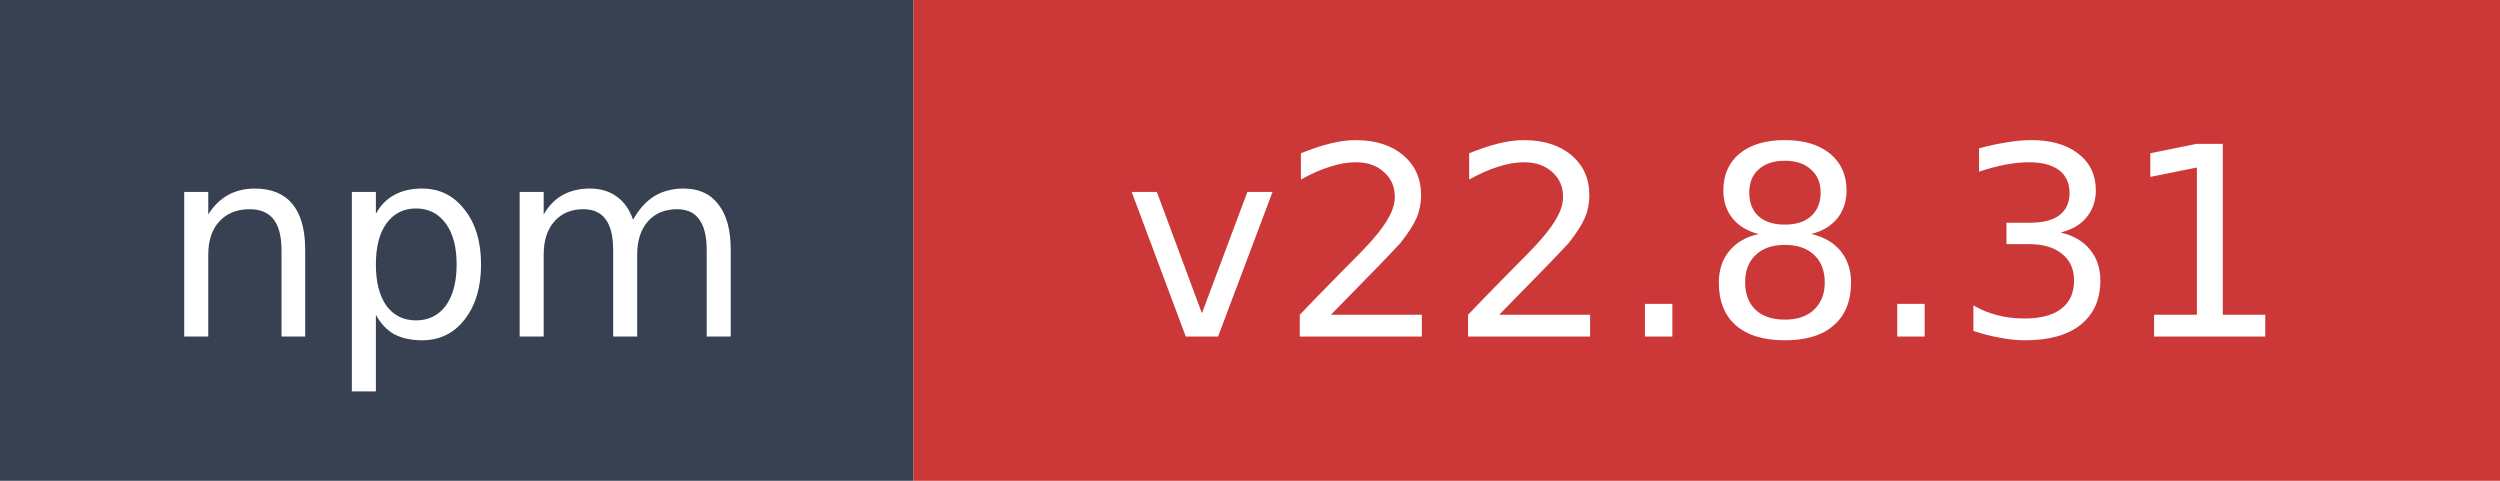
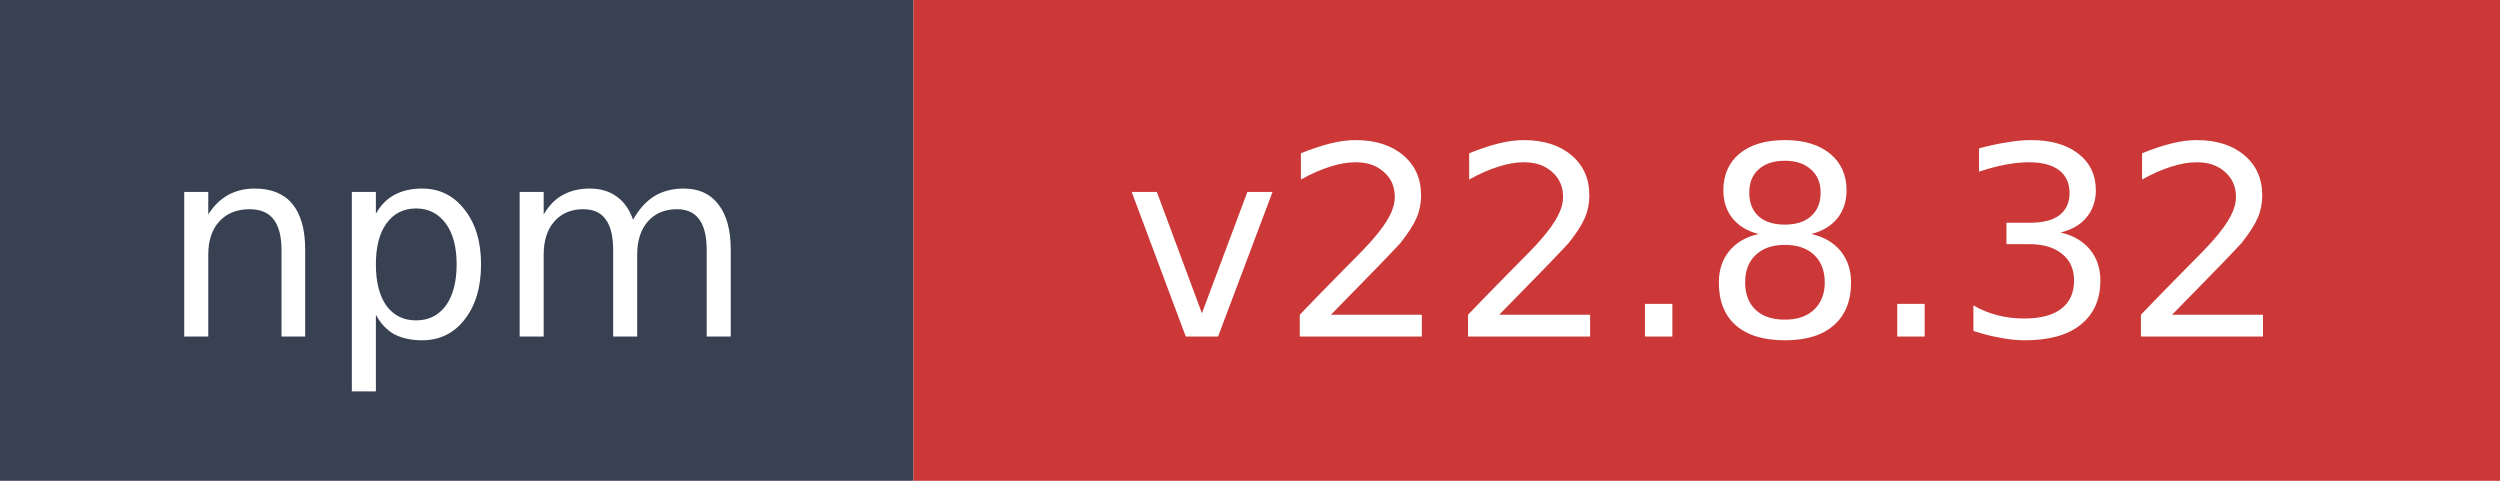
- <svg xmlns="http://www.w3.org/2000/svg" width="104" height="20" role="img" aria-label="npm: v22.8.31">
+ <svg xmlns="http://www.w3.org/2000/svg" width="104" height="20" role="img" aria-label="npm: v22.8.32">
  <rect width="38" height="20" fill="#374151" />
  <rect x="38" width="66" height="20" fill="#cb3837" />
  <text x="19" y="14" fill="#ffffff" font-family="Verdana,Geneva,DejaVu Sans,sans-serif" font-size="11" text-anchor="middle">npm</text>
-   <text x="71" y="14" fill="#ffffff" font-family="Verdana,Geneva,DejaVu Sans,sans-serif" font-size="11" text-anchor="middle">v22.8.31</text>
+   <text x="71" y="14" fill="#ffffff" font-family="Verdana,Geneva,DejaVu Sans,sans-serif" font-size="11" text-anchor="middle">v22.8.32</text>
</svg>
